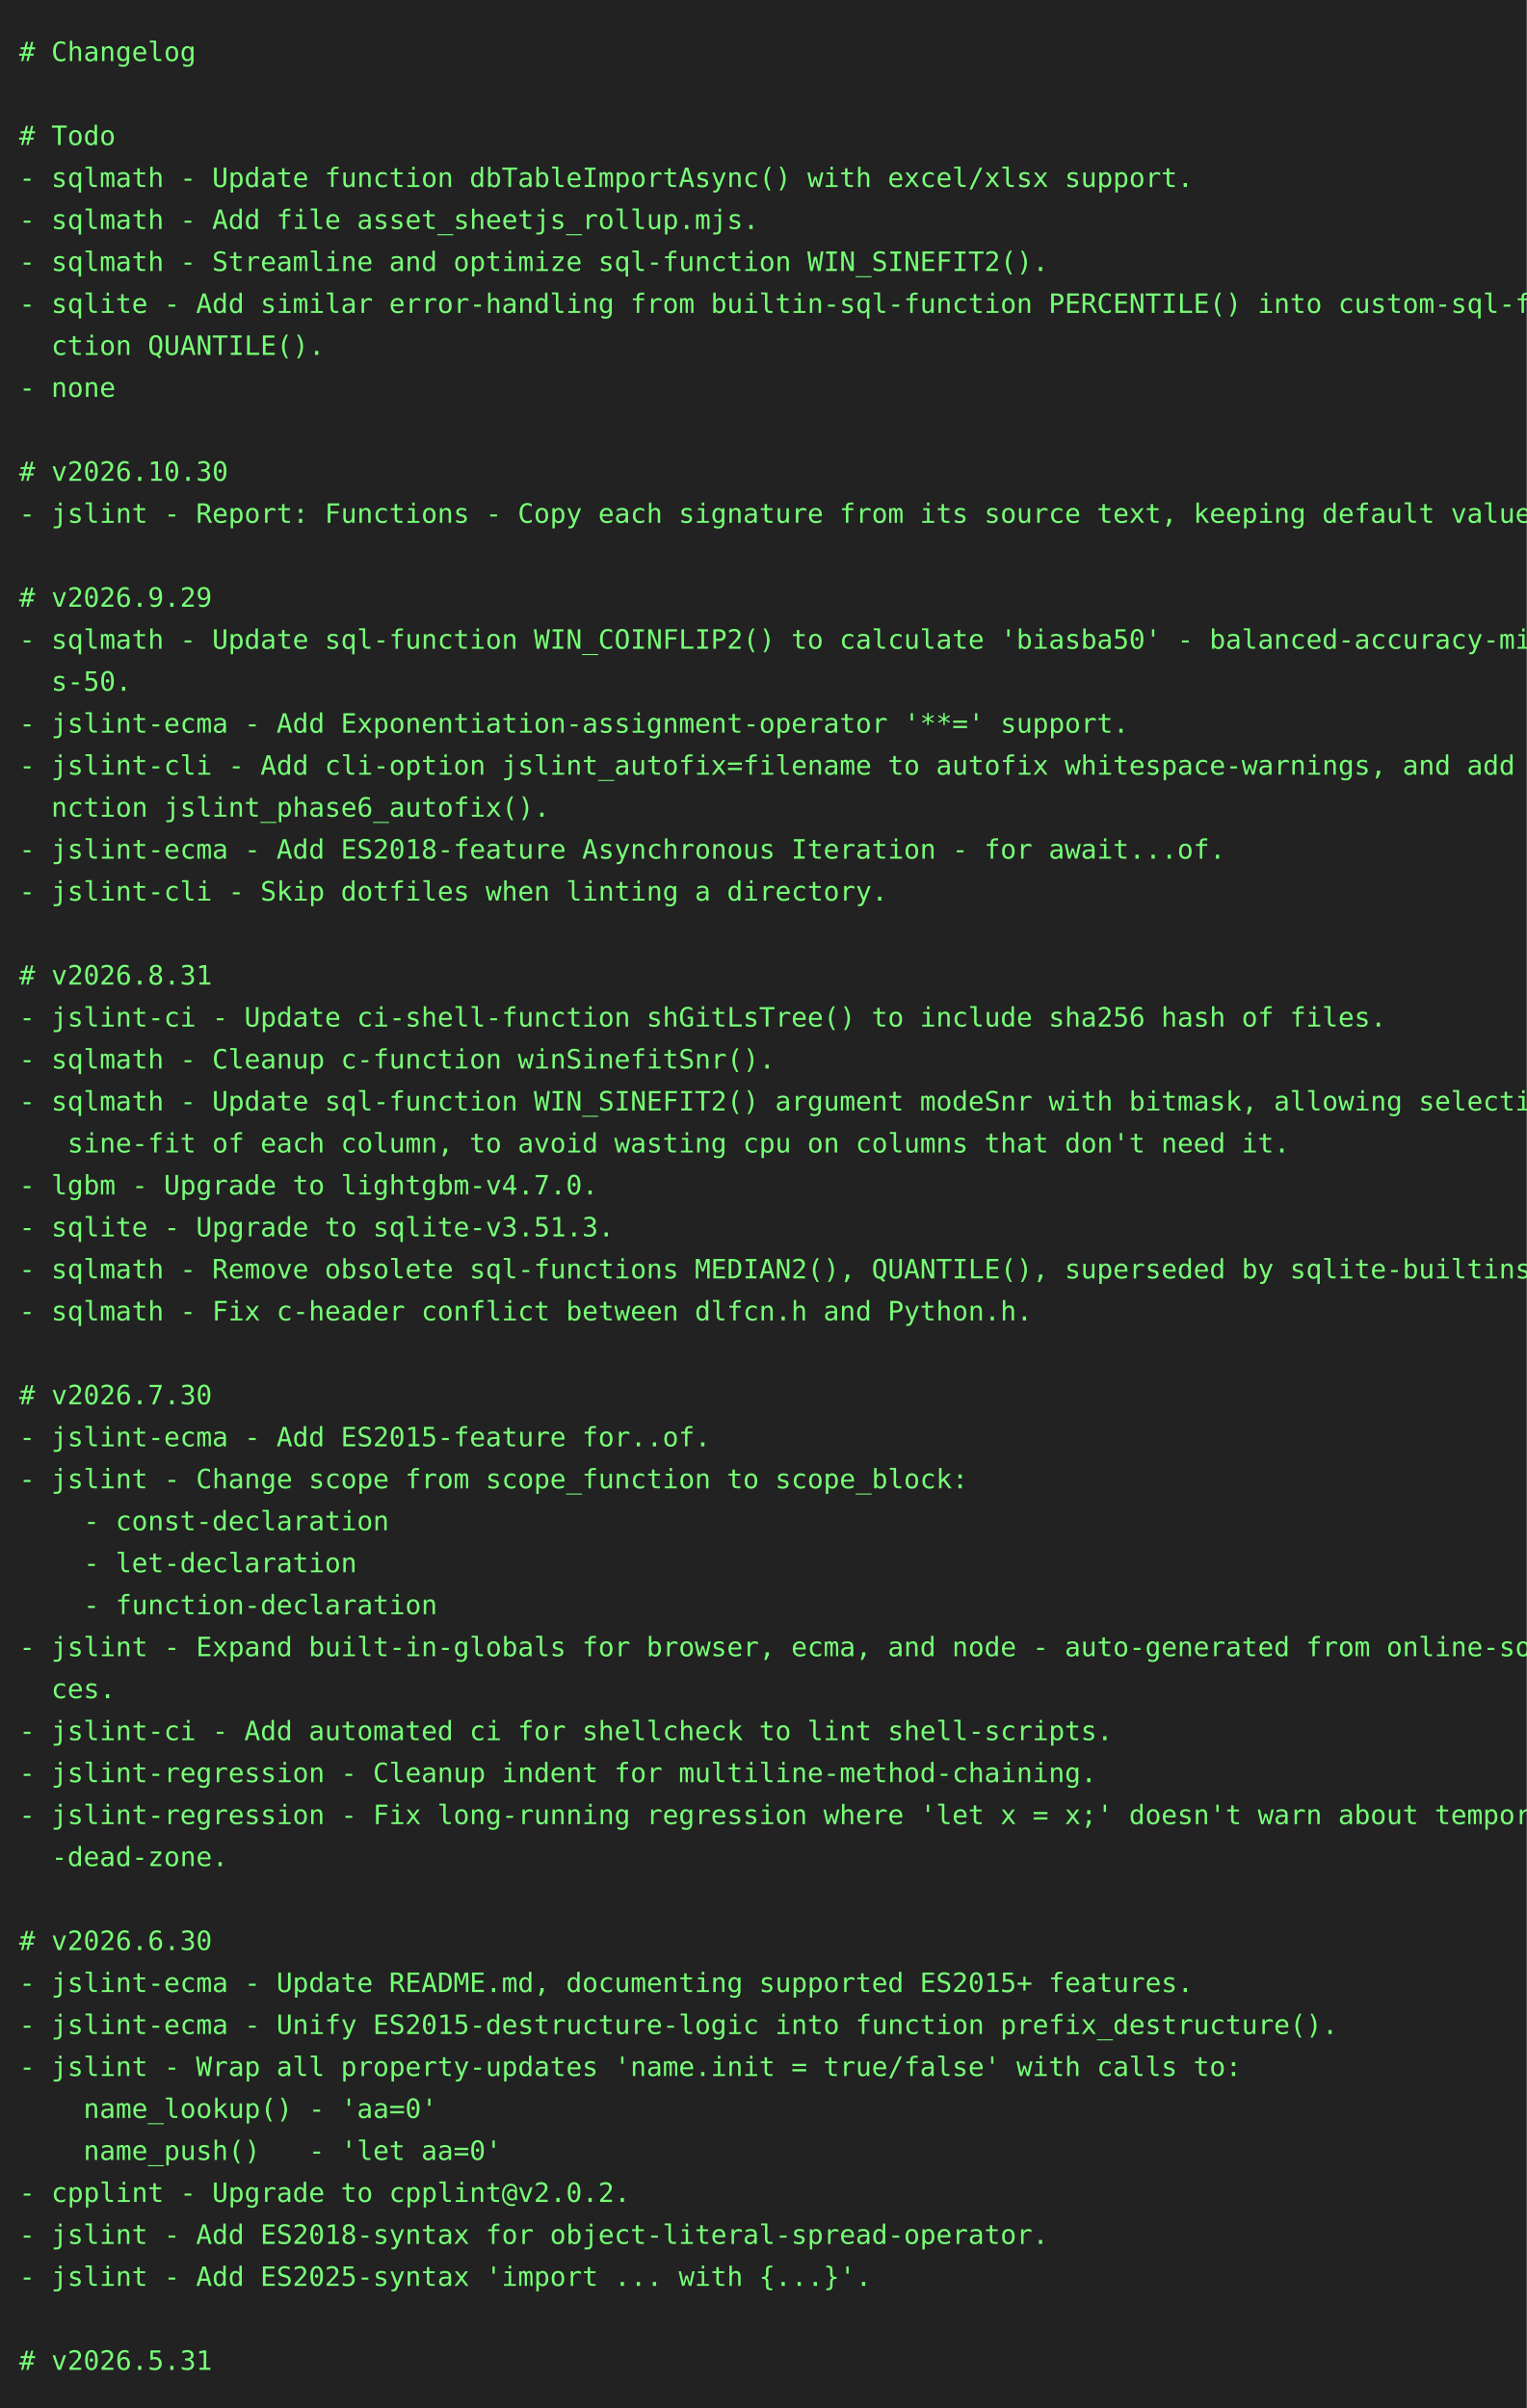
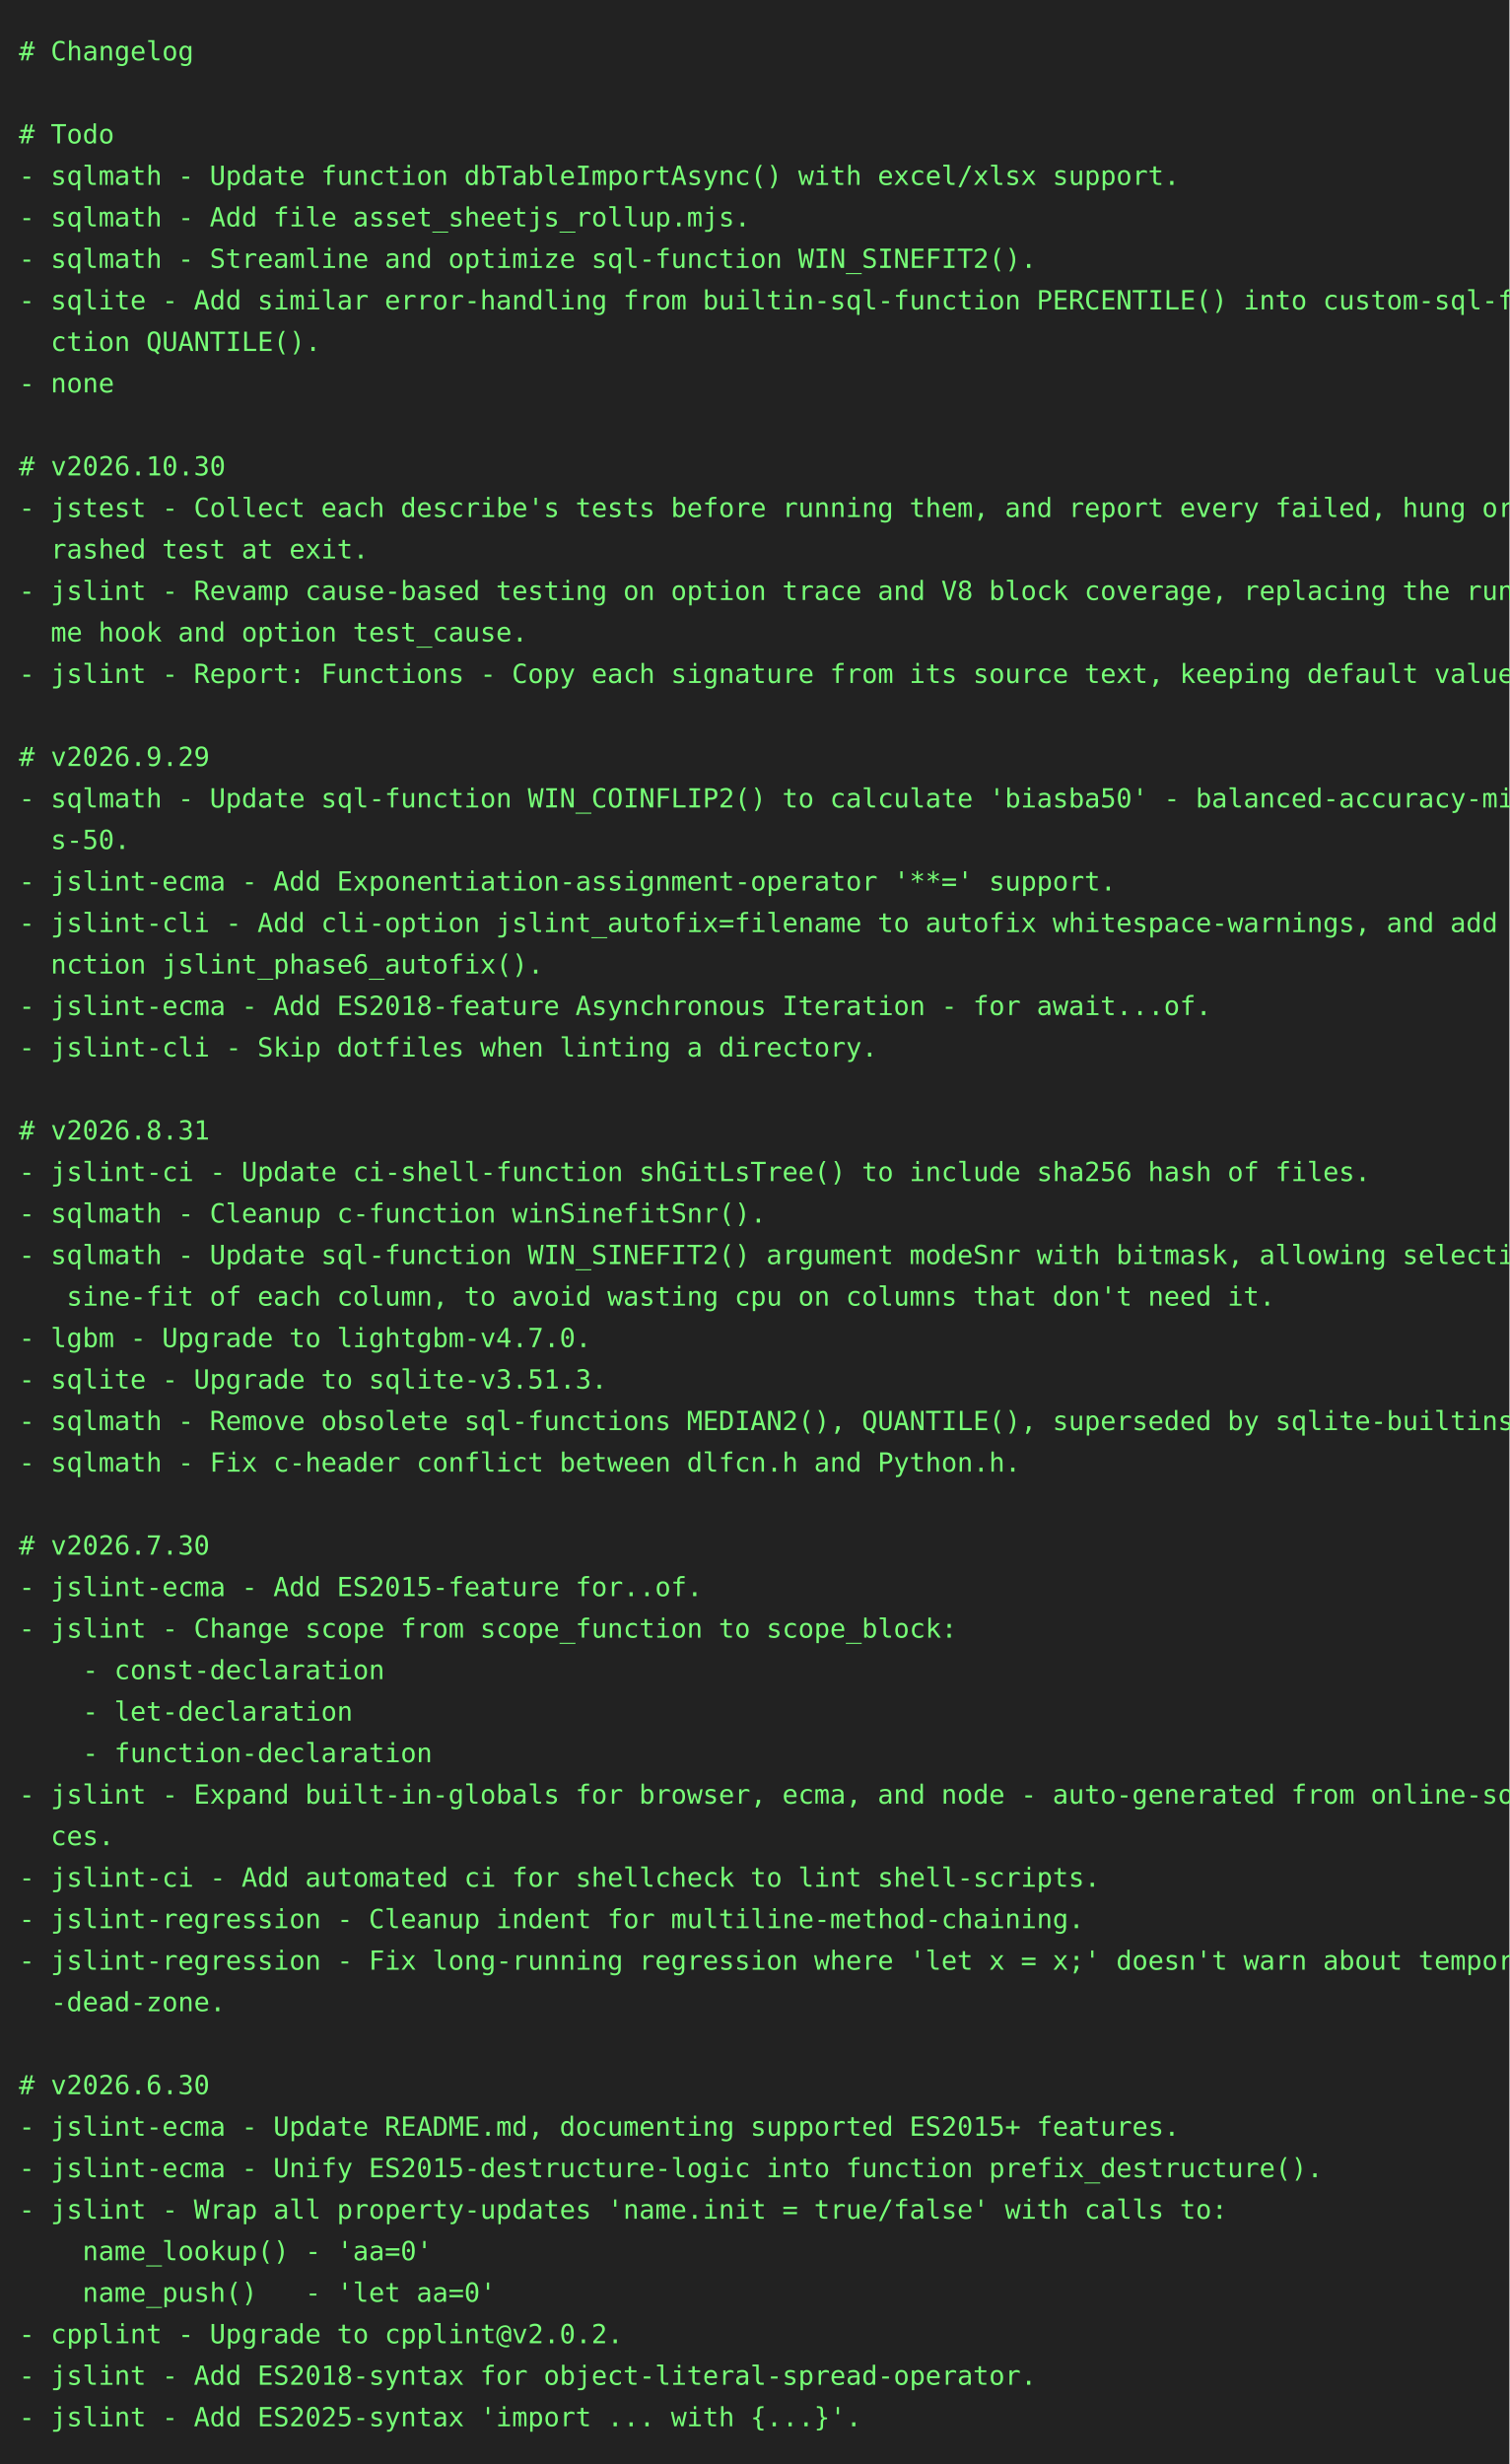
- <svg xmlns="http://www.w3.org/2000/svg" height="1262" width="800">
-   <rect height="1262" fill="#222" width="800" />
+ <svg xmlns="http://www.w3.org/2000/svg" height="1306" width="800">
+   <rect height="1306" fill="#222" width="800" />
  <text fill="#7f7" font-family="consolas, menlo, monospace" font-size="14" xml:space="preserve">
    <tspan lengthAdjust="spacingAndGlyphs" textLength="768" x="10" y="32"># Changelog                                                                                      </tspan>
    <tspan lengthAdjust="spacingAndGlyphs" textLength="768" x="10" y="54">                                                                                                 </tspan>
    <tspan lengthAdjust="spacingAndGlyphs" textLength="768" x="10" y="76"># Todo                                                                                           </tspan>
    <tspan lengthAdjust="spacingAndGlyphs" textLength="768" x="10" y="98">- sqlmath - Update function dbTableImportAsync() with excel/xlsx support.                        </tspan>
    <tspan lengthAdjust="spacingAndGlyphs" textLength="768" x="10" y="120">- sqlmath - Add file asset_sheetjs_rollup.mjs.                                                   </tspan>
    <tspan lengthAdjust="spacingAndGlyphs" textLength="768" x="10" y="142">- sqlmath - Streamline and optimize sql-function WIN_SINEFIT2().                                 </tspan>
    <tspan lengthAdjust="spacingAndGlyphs" textLength="768" x="10" y="164">- sqlite - Add similar error-handling from builtin-sql-function PERCENTILE() into custom-sql-fun\</tspan>
    <tspan lengthAdjust="spacingAndGlyphs" textLength="768" x="10" y="186">  ction QUANTILE().                                                                              </tspan>
    <tspan lengthAdjust="spacingAndGlyphs" textLength="768" x="10" y="208">- none                                                                                           </tspan>
    <tspan lengthAdjust="spacingAndGlyphs" textLength="768" x="10" y="230">                                                                                                 </tspan>
    <tspan lengthAdjust="spacingAndGlyphs" textLength="768" x="10" y="252"># v2026.10.30                                                                                    </tspan>
-     <tspan lengthAdjust="spacingAndGlyphs" textLength="768" x="10" y="274">- jslint - Report: Functions - Copy each signature from its source text, keeping default values. </tspan>
-     <tspan lengthAdjust="spacingAndGlyphs" textLength="768" x="10" y="296">                                                                                                 </tspan>
-     <tspan lengthAdjust="spacingAndGlyphs" textLength="768" x="10" y="318"># v2026.9.29                                                                                     </tspan>
-     <tspan lengthAdjust="spacingAndGlyphs" textLength="768" x="10" y="340">- sqlmath - Update sql-function WIN_COINFLIP2() to calculate 'biasba50' - balanced-accuracy-minu\</tspan>
-     <tspan lengthAdjust="spacingAndGlyphs" textLength="768" x="10" y="362">  s-50.                                                                                          </tspan>
-     <tspan lengthAdjust="spacingAndGlyphs" textLength="768" x="10" y="384">- jslint-ecma - Add Exponentiation-assignment-operator '**=' support.                            </tspan>
-     <tspan lengthAdjust="spacingAndGlyphs" textLength="768" x="10" y="406">- jslint-cli - Add cli-option jslint_autofix=filename to autofix whitespace-warnings, and add fu\</tspan>
-     <tspan lengthAdjust="spacingAndGlyphs" textLength="768" x="10" y="428">  nction jslint_phase6_autofix().                                                                </tspan>
-     <tspan lengthAdjust="spacingAndGlyphs" textLength="768" x="10" y="450">- jslint-ecma - Add ES2018-feature Asynchronous Iteration - for await...of.                      </tspan>
-     <tspan lengthAdjust="spacingAndGlyphs" textLength="768" x="10" y="472">- jslint-cli - Skip dotfiles when linting a directory.                                           </tspan>
-     <tspan lengthAdjust="spacingAndGlyphs" textLength="768" x="10" y="494">                                                                                                 </tspan>
-     <tspan lengthAdjust="spacingAndGlyphs" textLength="768" x="10" y="516"># v2026.8.31                                                                                     </tspan>
-     <tspan lengthAdjust="spacingAndGlyphs" textLength="768" x="10" y="538">- jslint-ci - Update ci-shell-function shGitLsTree() to include sha256 hash of files.            </tspan>
-     <tspan lengthAdjust="spacingAndGlyphs" textLength="768" x="10" y="560">- sqlmath - Cleanup c-function winSinefitSnr().                                                  </tspan>
-     <tspan lengthAdjust="spacingAndGlyphs" textLength="768" x="10" y="582">- sqlmath - Update sql-function WIN_SINEFIT2() argument modeSnr with bitmask, allowing selective\</tspan>
-     <tspan lengthAdjust="spacingAndGlyphs" textLength="768" x="10" y="604">   sine-fit of each column, to avoid wasting cpu on columns that don't need it.                  </tspan>
-     <tspan lengthAdjust="spacingAndGlyphs" textLength="768" x="10" y="626">- lgbm - Upgrade to lightgbm-v4.7.0.                                                             </tspan>
-     <tspan lengthAdjust="spacingAndGlyphs" textLength="768" x="10" y="648">- sqlite - Upgrade to sqlite-v3.51.3.                                                            </tspan>
-     <tspan lengthAdjust="spacingAndGlyphs" textLength="768" x="10" y="670">- sqlmath - Remove obsolete sql-functions MEDIAN2(), QUANTILE(), superseded by sqlite-builtins.  </tspan>
-     <tspan lengthAdjust="spacingAndGlyphs" textLength="768" x="10" y="692">- sqlmath - Fix c-header conflict between dlfcn.h and Python.h.                                  </tspan>
-     <tspan lengthAdjust="spacingAndGlyphs" textLength="768" x="10" y="714">                                                                                                 </tspan>
-     <tspan lengthAdjust="spacingAndGlyphs" textLength="768" x="10" y="736"># v2026.7.30                                                                                     </tspan>
-     <tspan lengthAdjust="spacingAndGlyphs" textLength="768" x="10" y="758">- jslint-ecma - Add ES2015-feature for..of.                                                      </tspan>
-     <tspan lengthAdjust="spacingAndGlyphs" textLength="768" x="10" y="780">- jslint - Change scope from scope_function to scope_block:                                      </tspan>
-     <tspan lengthAdjust="spacingAndGlyphs" textLength="768" x="10" y="802">    - const-declaration                                                                          </tspan>
-     <tspan lengthAdjust="spacingAndGlyphs" textLength="768" x="10" y="824">    - let-declaration                                                                            </tspan>
-     <tspan lengthAdjust="spacingAndGlyphs" textLength="768" x="10" y="846">    - function-declaration                                                                       </tspan>
-     <tspan lengthAdjust="spacingAndGlyphs" textLength="768" x="10" y="868">- jslint - Expand built-in-globals for browser, ecma, and node - auto-generated from online-sour\</tspan>
-     <tspan lengthAdjust="spacingAndGlyphs" textLength="768" x="10" y="890">  ces.                                                                                           </tspan>
-     <tspan lengthAdjust="spacingAndGlyphs" textLength="768" x="10" y="912">- jslint-ci - Add automated ci for shellcheck to lint shell-scripts.                             </tspan>
-     <tspan lengthAdjust="spacingAndGlyphs" textLength="768" x="10" y="934">- jslint-regression - Cleanup indent for multiline-method-chaining.                              </tspan>
-     <tspan lengthAdjust="spacingAndGlyphs" textLength="768" x="10" y="956">- jslint-regression - Fix long-running regression where 'let x = x;' doesn't warn about temporal\</tspan>
-     <tspan lengthAdjust="spacingAndGlyphs" textLength="768" x="10" y="978">  -dead-zone.                                                                                    </tspan>
-     <tspan lengthAdjust="spacingAndGlyphs" textLength="768" x="10" y="1000">                                                                                                 </tspan>
-     <tspan lengthAdjust="spacingAndGlyphs" textLength="768" x="10" y="1022"># v2026.6.30                                                                                     </tspan>
-     <tspan lengthAdjust="spacingAndGlyphs" textLength="768" x="10" y="1044">- jslint-ecma - Update README.md, documenting supported ES2015+ features.                        </tspan>
-     <tspan lengthAdjust="spacingAndGlyphs" textLength="768" x="10" y="1066">- jslint-ecma - Unify ES2015-destructure-logic into function prefix_destructure().               </tspan>
-     <tspan lengthAdjust="spacingAndGlyphs" textLength="768" x="10" y="1088">- jslint - Wrap all property-updates 'name.init = true/false' with calls to:                     </tspan>
-     <tspan lengthAdjust="spacingAndGlyphs" textLength="768" x="10" y="1110">    name_lookup() - 'aa=0'                                                                       </tspan>
-     <tspan lengthAdjust="spacingAndGlyphs" textLength="768" x="10" y="1132">    name_push()   - 'let aa=0'                                                                   </tspan>
-     <tspan lengthAdjust="spacingAndGlyphs" textLength="768" x="10" y="1154">- cpplint - Upgrade to cpplint@v2.0.2.                                                           </tspan>
-     <tspan lengthAdjust="spacingAndGlyphs" textLength="768" x="10" y="1176">- jslint - Add ES2018-syntax for object-literal-spread-operator.                                 </tspan>
-     <tspan lengthAdjust="spacingAndGlyphs" textLength="768" x="10" y="1198">- jslint - Add ES2025-syntax 'import ... with {...}'.                                            </tspan>
-     <tspan lengthAdjust="spacingAndGlyphs" textLength="768" x="10" y="1220">                                                                                                 </tspan>
-     <tspan lengthAdjust="spacingAndGlyphs" textLength="768" x="10" y="1242"># v2026.5.31                                                                                     </tspan>
+     <tspan lengthAdjust="spacingAndGlyphs" textLength="768" x="10" y="274">- jstest - Collect each describe's tests before running them, and report every failed, hung or c\</tspan>
+     <tspan lengthAdjust="spacingAndGlyphs" textLength="768" x="10" y="296">  rashed test at exit.                                                                           </tspan>
+     <tspan lengthAdjust="spacingAndGlyphs" textLength="768" x="10" y="318">- jslint - Revamp cause-based testing on option trace and V8 block coverage, replacing the runti\</tspan>
+     <tspan lengthAdjust="spacingAndGlyphs" textLength="768" x="10" y="340">  me hook and option test_cause.                                                                 </tspan>
+     <tspan lengthAdjust="spacingAndGlyphs" textLength="768" x="10" y="362">- jslint - Report: Functions - Copy each signature from its source text, keeping default values. </tspan>
+     <tspan lengthAdjust="spacingAndGlyphs" textLength="768" x="10" y="384">                                                                                                 </tspan>
+     <tspan lengthAdjust="spacingAndGlyphs" textLength="768" x="10" y="406"># v2026.9.29                                                                                     </tspan>
+     <tspan lengthAdjust="spacingAndGlyphs" textLength="768" x="10" y="428">- sqlmath - Update sql-function WIN_COINFLIP2() to calculate 'biasba50' - balanced-accuracy-minu\</tspan>
+     <tspan lengthAdjust="spacingAndGlyphs" textLength="768" x="10" y="450">  s-50.                                                                                          </tspan>
+     <tspan lengthAdjust="spacingAndGlyphs" textLength="768" x="10" y="472">- jslint-ecma - Add Exponentiation-assignment-operator '**=' support.                            </tspan>
+     <tspan lengthAdjust="spacingAndGlyphs" textLength="768" x="10" y="494">- jslint-cli - Add cli-option jslint_autofix=filename to autofix whitespace-warnings, and add fu\</tspan>
+     <tspan lengthAdjust="spacingAndGlyphs" textLength="768" x="10" y="516">  nction jslint_phase6_autofix().                                                                </tspan>
+     <tspan lengthAdjust="spacingAndGlyphs" textLength="768" x="10" y="538">- jslint-ecma - Add ES2018-feature Asynchronous Iteration - for await...of.                      </tspan>
+     <tspan lengthAdjust="spacingAndGlyphs" textLength="768" x="10" y="560">- jslint-cli - Skip dotfiles when linting a directory.                                           </tspan>
+     <tspan lengthAdjust="spacingAndGlyphs" textLength="768" x="10" y="582">                                                                                                 </tspan>
+     <tspan lengthAdjust="spacingAndGlyphs" textLength="768" x="10" y="604"># v2026.8.31                                                                                     </tspan>
+     <tspan lengthAdjust="spacingAndGlyphs" textLength="768" x="10" y="626">- jslint-ci - Update ci-shell-function shGitLsTree() to include sha256 hash of files.            </tspan>
+     <tspan lengthAdjust="spacingAndGlyphs" textLength="768" x="10" y="648">- sqlmath - Cleanup c-function winSinefitSnr().                                                  </tspan>
+     <tspan lengthAdjust="spacingAndGlyphs" textLength="768" x="10" y="670">- sqlmath - Update sql-function WIN_SINEFIT2() argument modeSnr with bitmask, allowing selective\</tspan>
+     <tspan lengthAdjust="spacingAndGlyphs" textLength="768" x="10" y="692">   sine-fit of each column, to avoid wasting cpu on columns that don't need it.                  </tspan>
+     <tspan lengthAdjust="spacingAndGlyphs" textLength="768" x="10" y="714">- lgbm - Upgrade to lightgbm-v4.7.0.                                                             </tspan>
+     <tspan lengthAdjust="spacingAndGlyphs" textLength="768" x="10" y="736">- sqlite - Upgrade to sqlite-v3.51.3.                                                            </tspan>
+     <tspan lengthAdjust="spacingAndGlyphs" textLength="768" x="10" y="758">- sqlmath - Remove obsolete sql-functions MEDIAN2(), QUANTILE(), superseded by sqlite-builtins.  </tspan>
+     <tspan lengthAdjust="spacingAndGlyphs" textLength="768" x="10" y="780">- sqlmath - Fix c-header conflict between dlfcn.h and Python.h.                                  </tspan>
+     <tspan lengthAdjust="spacingAndGlyphs" textLength="768" x="10" y="802">                                                                                                 </tspan>
+     <tspan lengthAdjust="spacingAndGlyphs" textLength="768" x="10" y="824"># v2026.7.30                                                                                     </tspan>
+     <tspan lengthAdjust="spacingAndGlyphs" textLength="768" x="10" y="846">- jslint-ecma - Add ES2015-feature for..of.                                                      </tspan>
+     <tspan lengthAdjust="spacingAndGlyphs" textLength="768" x="10" y="868">- jslint - Change scope from scope_function to scope_block:                                      </tspan>
+     <tspan lengthAdjust="spacingAndGlyphs" textLength="768" x="10" y="890">    - const-declaration                                                                          </tspan>
+     <tspan lengthAdjust="spacingAndGlyphs" textLength="768" x="10" y="912">    - let-declaration                                                                            </tspan>
+     <tspan lengthAdjust="spacingAndGlyphs" textLength="768" x="10" y="934">    - function-declaration                                                                       </tspan>
+     <tspan lengthAdjust="spacingAndGlyphs" textLength="768" x="10" y="956">- jslint - Expand built-in-globals for browser, ecma, and node - auto-generated from online-sour\</tspan>
+     <tspan lengthAdjust="spacingAndGlyphs" textLength="768" x="10" y="978">  ces.                                                                                           </tspan>
+     <tspan lengthAdjust="spacingAndGlyphs" textLength="768" x="10" y="1000">- jslint-ci - Add automated ci for shellcheck to lint shell-scripts.                             </tspan>
+     <tspan lengthAdjust="spacingAndGlyphs" textLength="768" x="10" y="1022">- jslint-regression - Cleanup indent for multiline-method-chaining.                              </tspan>
+     <tspan lengthAdjust="spacingAndGlyphs" textLength="768" x="10" y="1044">- jslint-regression - Fix long-running regression where 'let x = x;' doesn't warn about temporal\</tspan>
+     <tspan lengthAdjust="spacingAndGlyphs" textLength="768" x="10" y="1066">  -dead-zone.                                                                                    </tspan>
+     <tspan lengthAdjust="spacingAndGlyphs" textLength="768" x="10" y="1088">                                                                                                 </tspan>
+     <tspan lengthAdjust="spacingAndGlyphs" textLength="768" x="10" y="1110"># v2026.6.30                                                                                     </tspan>
+     <tspan lengthAdjust="spacingAndGlyphs" textLength="768" x="10" y="1132">- jslint-ecma - Update README.md, documenting supported ES2015+ features.                        </tspan>
+     <tspan lengthAdjust="spacingAndGlyphs" textLength="768" x="10" y="1154">- jslint-ecma - Unify ES2015-destructure-logic into function prefix_destructure().               </tspan>
+     <tspan lengthAdjust="spacingAndGlyphs" textLength="768" x="10" y="1176">- jslint - Wrap all property-updates 'name.init = true/false' with calls to:                     </tspan>
+     <tspan lengthAdjust="spacingAndGlyphs" textLength="768" x="10" y="1198">    name_lookup() - 'aa=0'                                                                       </tspan>
+     <tspan lengthAdjust="spacingAndGlyphs" textLength="768" x="10" y="1220">    name_push()   - 'let aa=0'                                                                   </tspan>
+     <tspan lengthAdjust="spacingAndGlyphs" textLength="768" x="10" y="1242">- cpplint - Upgrade to cpplint@v2.0.2.                                                           </tspan>
+     <tspan lengthAdjust="spacingAndGlyphs" textLength="768" x="10" y="1264">- jslint - Add ES2018-syntax for object-literal-spread-operator.                                 </tspan>
+     <tspan lengthAdjust="spacingAndGlyphs" textLength="768" x="10" y="1286">- jslint - Add ES2025-syntax 'import ... with {...}'.                                            </tspan>
  </text>
</svg>
